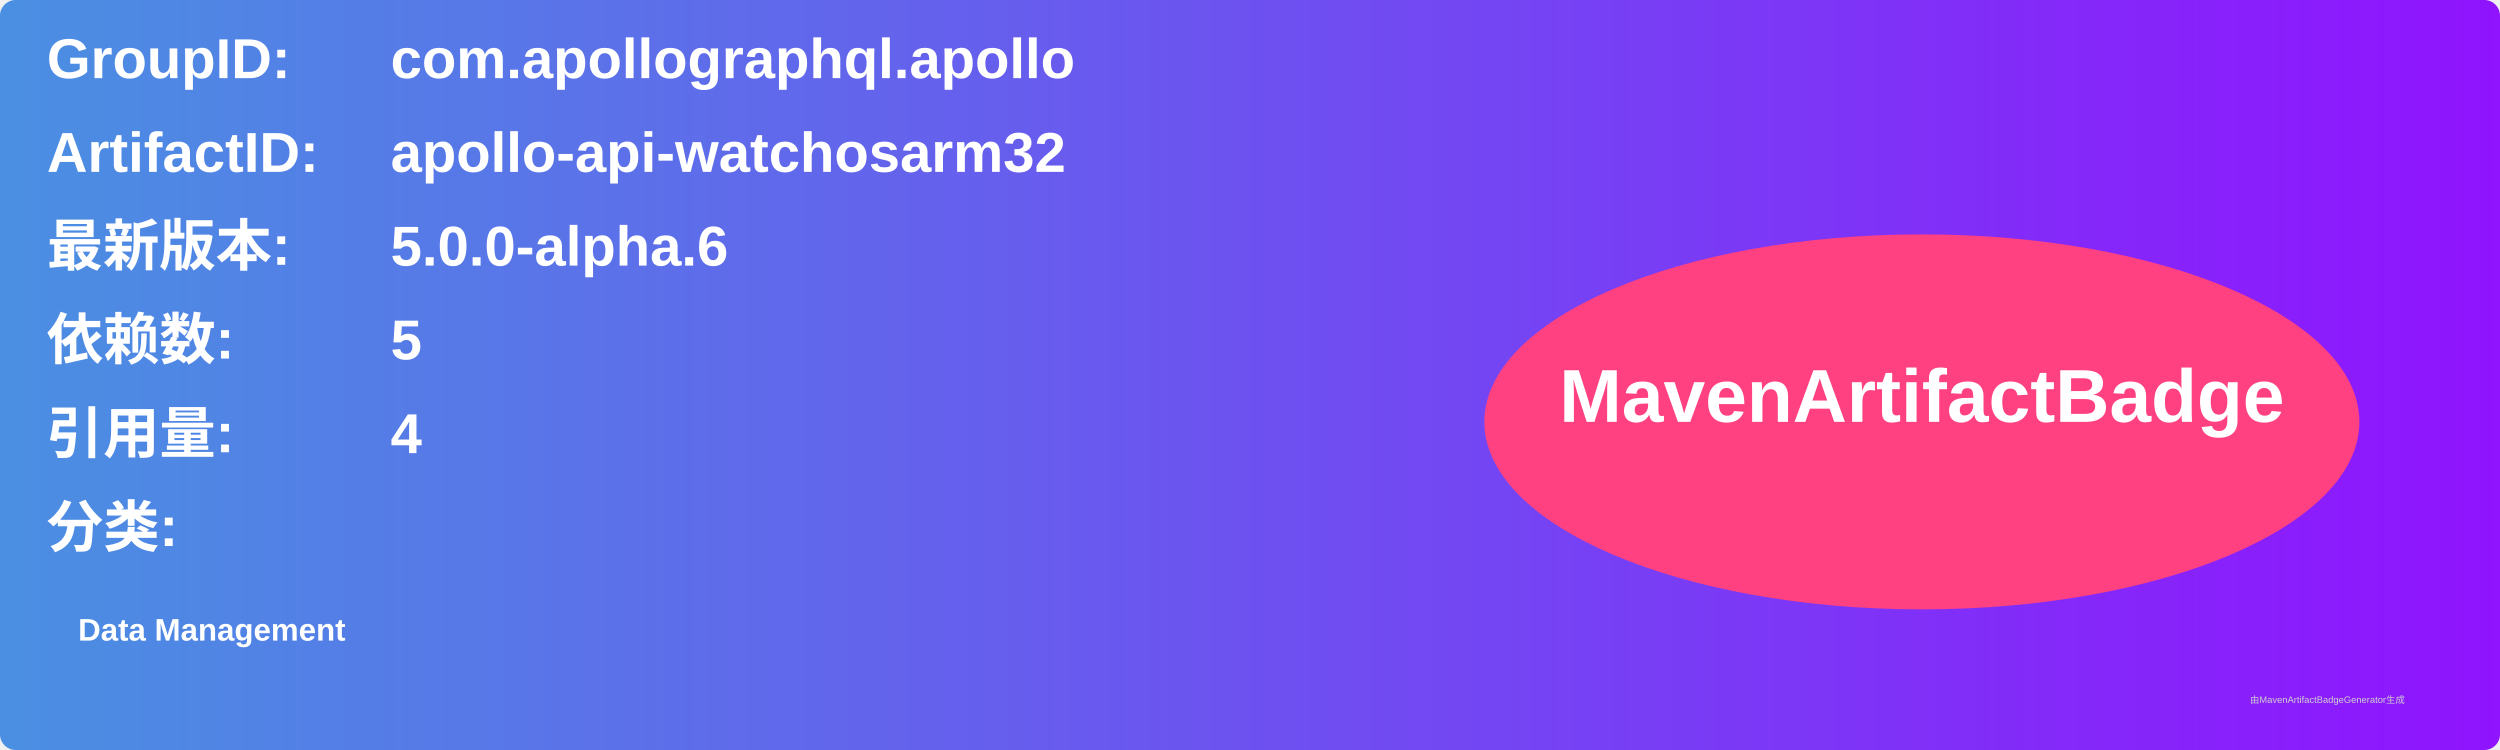
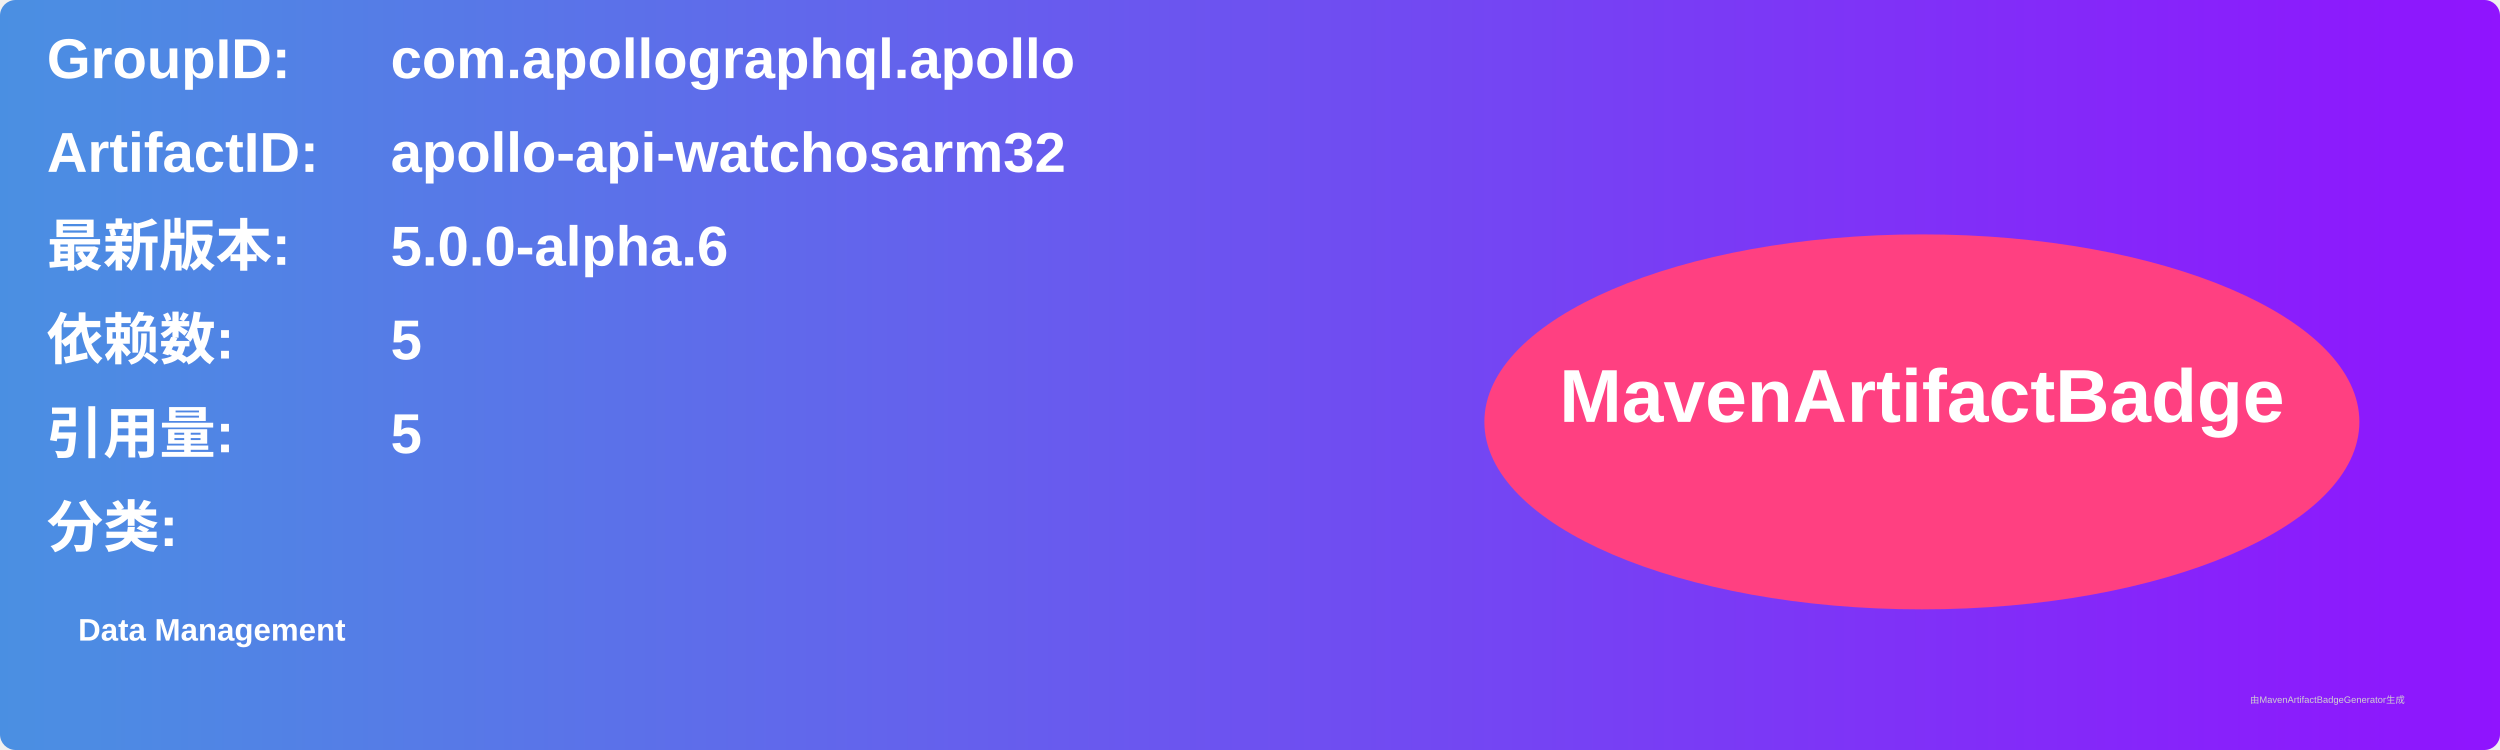
<svg xmlns="http://www.w3.org/2000/svg" width="800" height="240" viewBox="0 0 800 240">
  <linearGradient id="grad" x1="0%" y1="0%" x2="100%" y2="0%">
    <stop offset="0%" stop-color="#4a90e2" />
    <stop offset="100%" stop-color="#9013fe" />
  </linearGradient>
  <rect width="100%" height="100%" rx="5" ry="5" fill="url(#grad)" />
  <g transform="translate(15, 15)">
    <text x="0" y="10" font-family="Arial" font-size="18" fill="white" font-weight="bold" width="260">GroupID:</text>
    <text x="110" y="10" font-family="Arial" font-size="18" fill="white" font-weight="bold" width="460">com.apollographql.apollo</text>
    <text x="0" y="40" font-family="Arial" font-size="18" fill="white" font-weight="bold" width="260">ArtifactID:</text>
    <text x="110" y="40" font-family="Arial" font-size="18" fill="white" font-weight="bold" width="460">apollo-api-watchosarm32</text>
    <text x="0" y="70" font-family="Arial" font-size="18" fill="white" font-weight="bold">最新版本:</text>
    <text x="110" y="70" font-family="Arial" font-size="18" fill="white" font-weight="bold">
      <tspan font-weight="bold">5.0.0-alpha.6</tspan>
    </text>
    <text x="0" y="100" font-family="Arial" font-size="18" fill="white" font-weight="bold">依赖数: </text>
    <text x="110" y="100" font-family="Arial" font-size="18" fill="white">
      <tspan font-weight="bold">5</tspan>
    </text>
    <text x="0" y="130" font-family="Arial" font-size="18" fill="white" font-weight="bold">引用量: </text>
    <text x="110" y="130" font-family="Arial" font-size="18" fill="white">
-       <tspan font-weight="bold">4</tspan>
+       <tspan font-weight="bold">5</tspan>
    </text>
    <text x="0" y="160" font-family="Arial" font-size="18" fill="white" font-weight="bold">分类:</text>
    <text x="10" y="190" font-family="Arial" font-size="10" fill="white">
      <tspan font-weight="bold">Data Management</tspan>
    </text>
    <ellipse cx="600" cy="120" rx="140" ry="60" fill="#ff4081" />
    <text x="600" y="120" text-anchor="middle" font-family="Arial" font-size="24" fill="white" font-weight="bold">MavenArtifactBadge</text>
  </g>
  <text x="720" y="225" font-family="Arial" font-size="3" fill="#d0d0d0">由MavenArtifactBadgeGenerator生成</text>
</svg>
